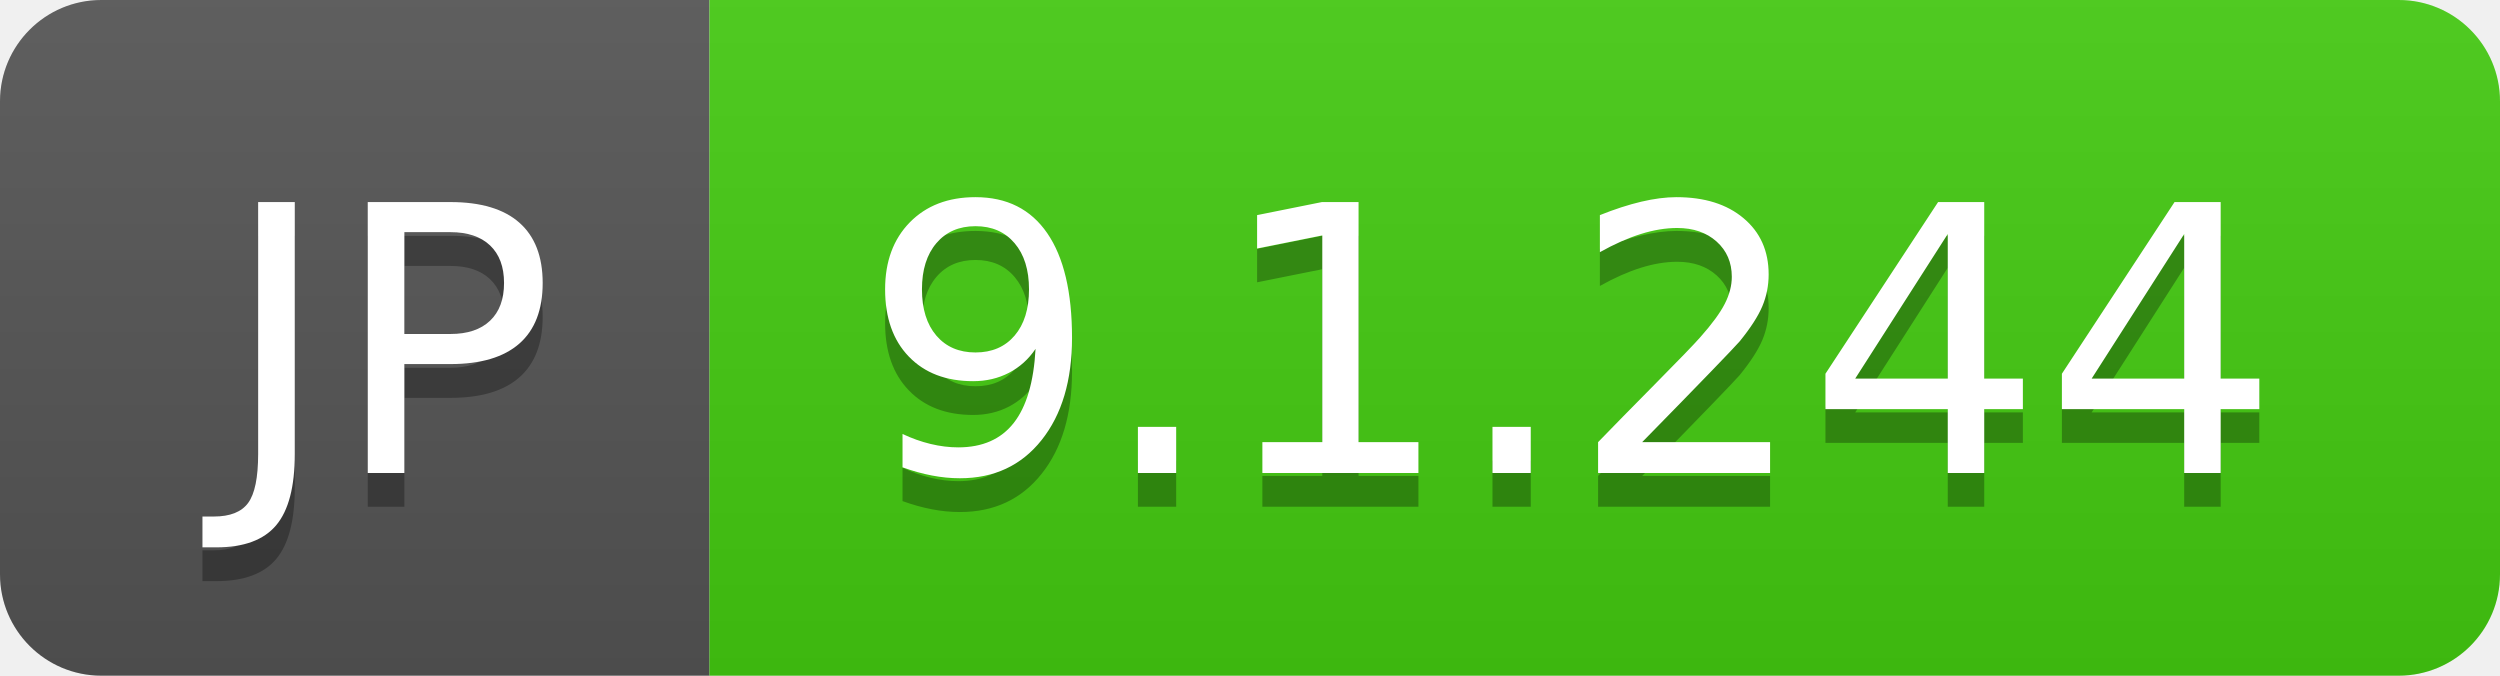
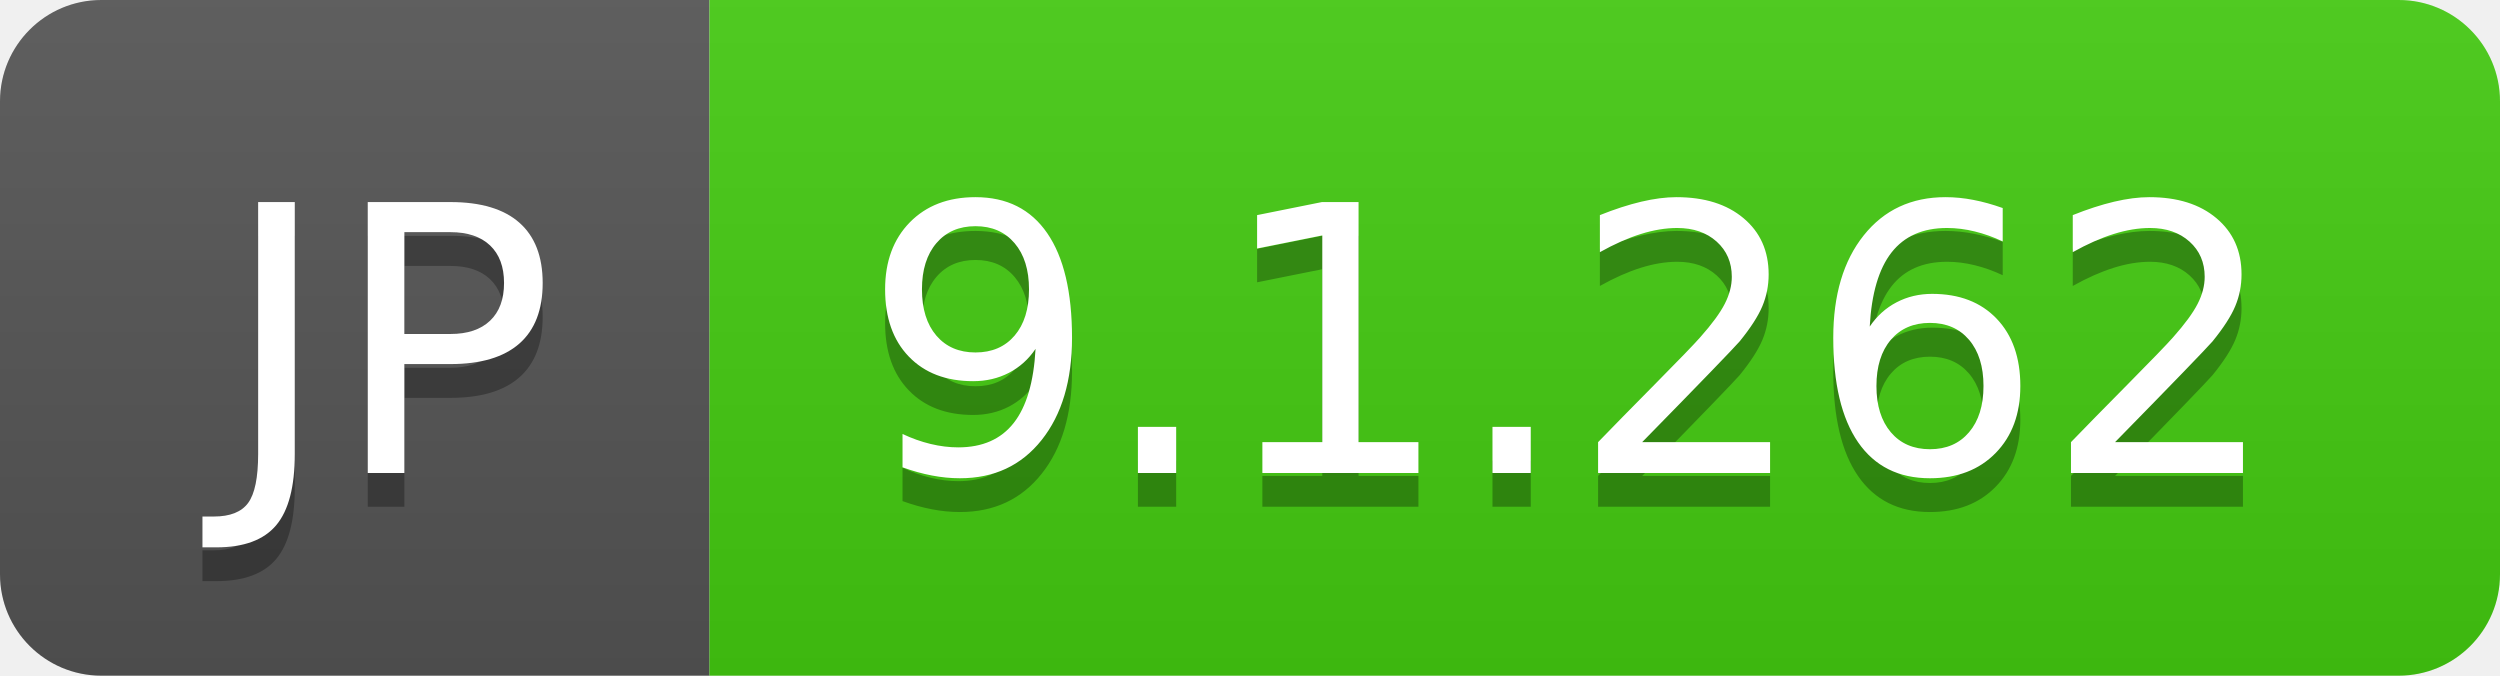
- <svg xmlns="http://www.w3.org/2000/svg" width="74" height="20" role="img" aria-label="JP: 9.1.244">
+ <svg xmlns="http://www.w3.org/2000/svg" width="74" height="20" role="img" aria-label="JP: 9.1.262">
  <linearGradient id="s" x2="0" y2="100%">
    <stop offset="0" stop-color="#bbb" stop-opacity=".1" />
    <stop offset="1" stop-opacity=".1" />
  </linearGradient>
  <clipPath id="r">
    <rect width="74" height="20" rx="3" fill="#fff" />
  </clipPath>
  <g clip-path="url(#r)">
    <rect width="21" height="20" fill="#555" />
    <rect x="21" width="53" height="20" fill="#4c1" />
    <rect width="74" height="20" fill="url(#s)" />
  </g>
  <g fill="#fff" text-anchor="middle" font-family="Verdana,Geneva,DejaVu Sans,sans-serif" text-rendering="geometricPrecision" font-size="110">
    <text aria-hidden="true" x="115" y="150" fill="#010101" fill-opacity=".3" transform="scale(.1)" textLength="110">JP</text>
    <text x="115" y="140" transform="scale(.1)" fill="#fff" textLength="110">JP</text>
-     <text aria-hidden="true" x="465" y="150" fill="#010101" fill-opacity=".3" transform="scale(.1)" textLength="430">9.1.244</text>
-     <text x="465" y="140" transform="scale(.1)" fill="#fff" textLength="430">9.1.244</text>
+     <text aria-hidden="true" x="465" y="150" fill="#010101" fill-opacity=".3" transform="scale(.1)" textLength="430">9.1.262</text>
+     <text x="465" y="140" transform="scale(.1)" fill="#fff" textLength="430">9.1.262</text>
  </g>
</svg>
